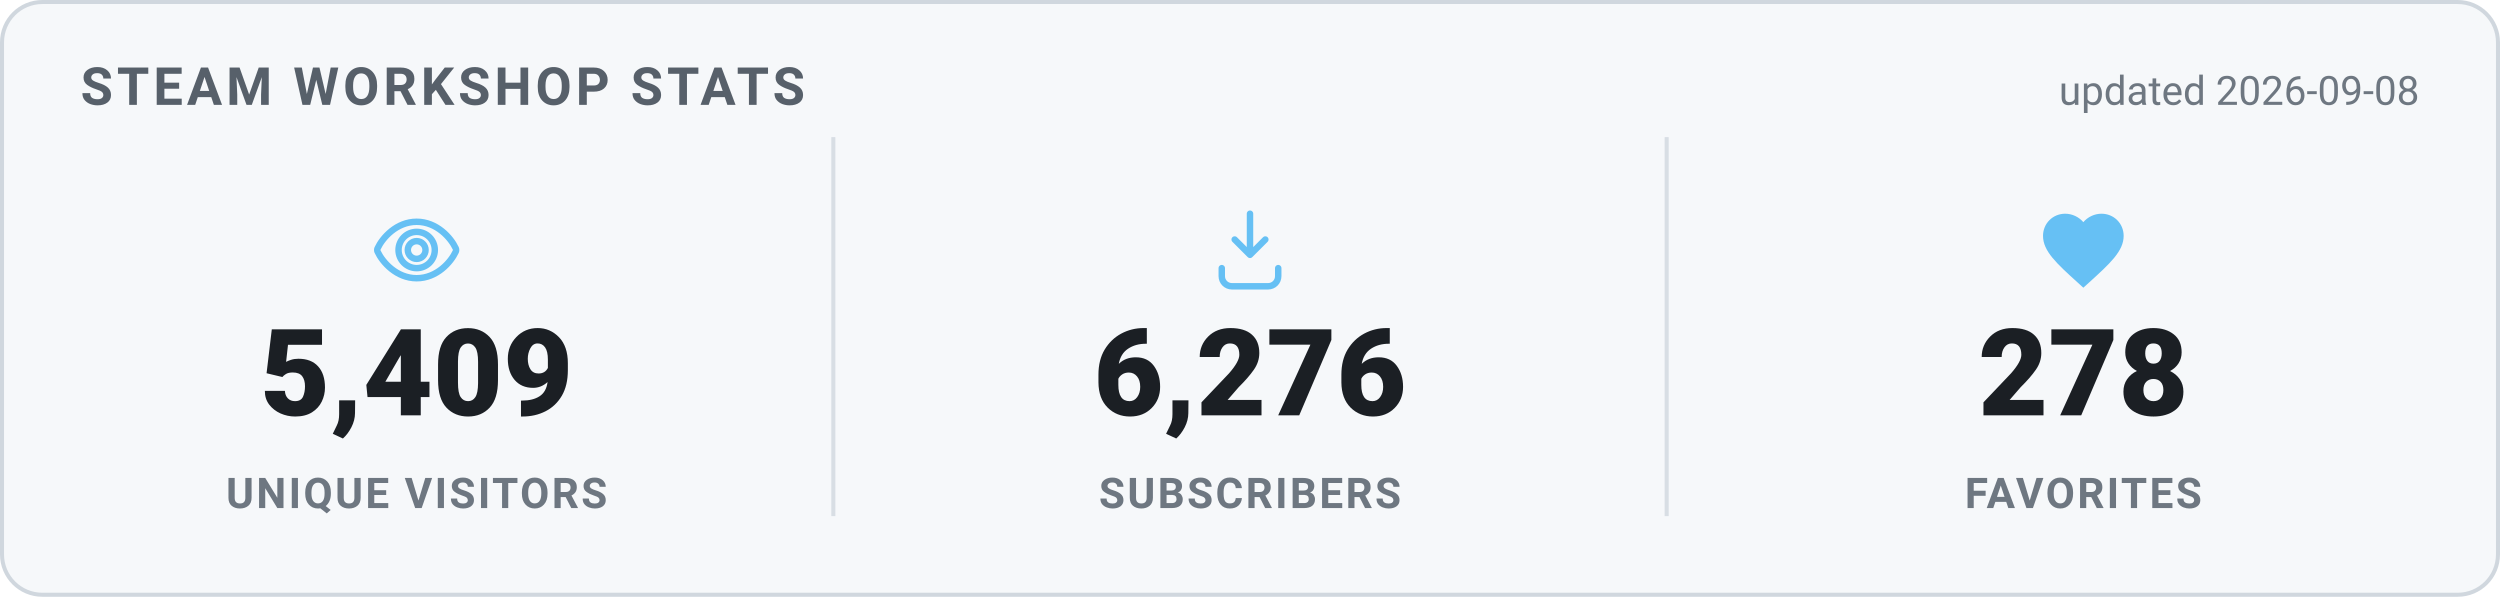
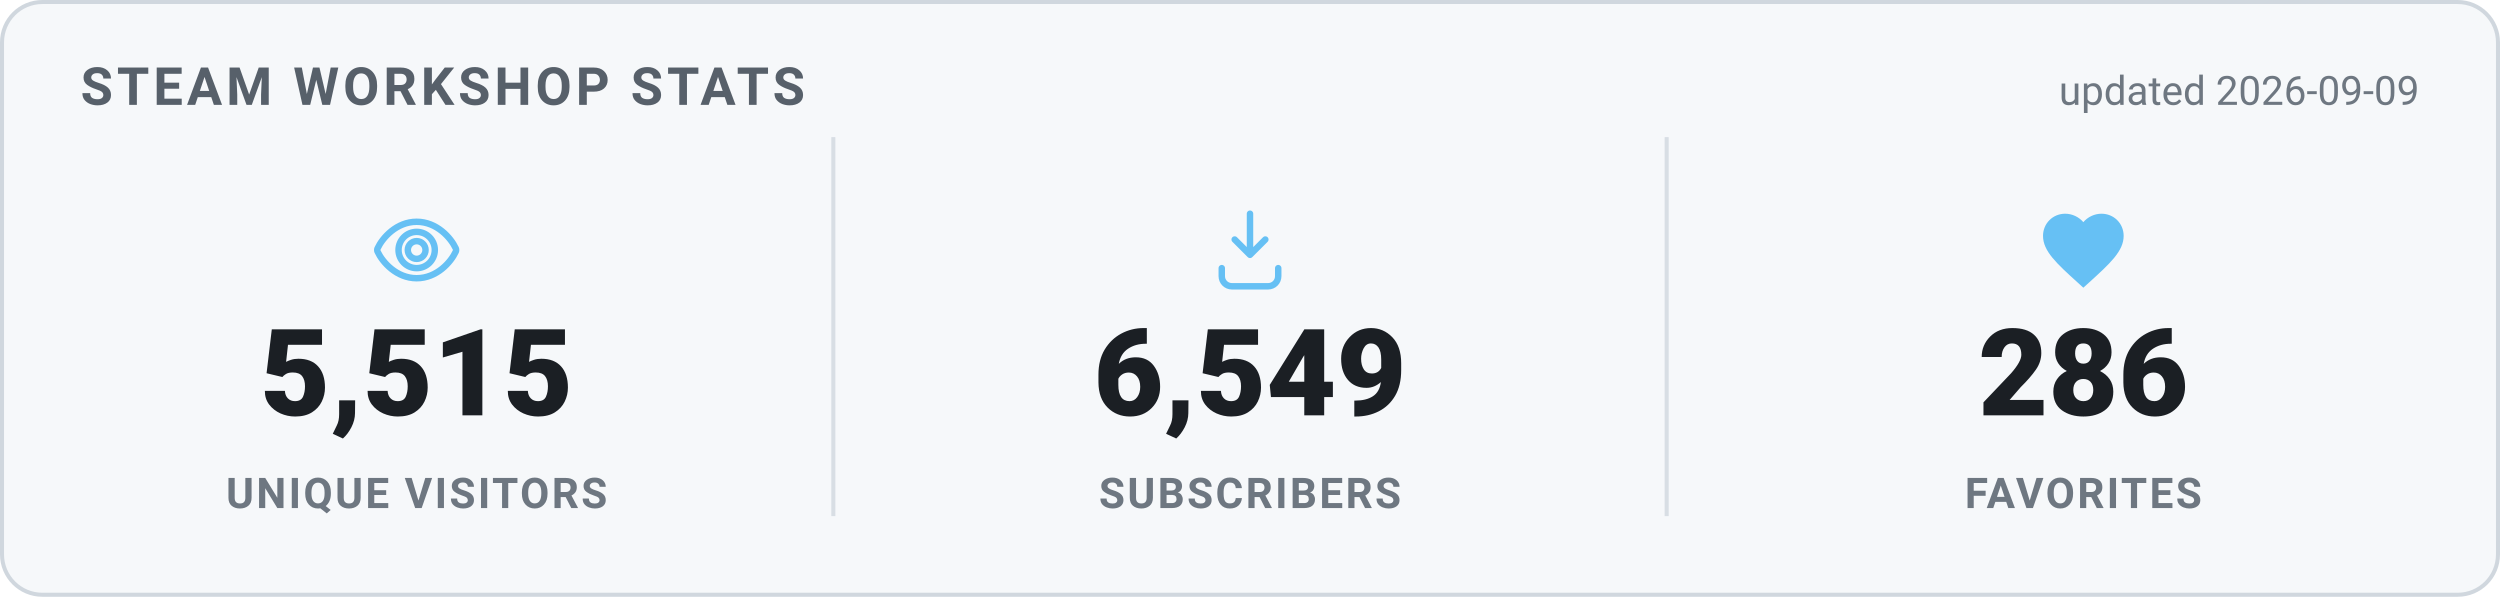
<svg xmlns="http://www.w3.org/2000/svg" width="620" height="148" viewBox="0 0 620 148" role="img" aria-label="Steam Workshop stats">
  <style>
    .card { fill: #f6f8fa; stroke: #d0d7de; }
    .heading { fill: #57606a; }
    .value { fill: #1b1f24; }
    .label { fill: #6e7781; }
    .divider { stroke: #d8dee4; }
    .updated { fill: #6e7781; }
    @media (prefers-color-scheme: dark) {
      .card { fill: #0d1420; stroke: #30485f; }
      .heading { fill: #66c0f4; }
      .value { fill: #e8f1f8; }
      .label { fill: #8f98a0; }
      .divider { stroke: #1f2f3f; }
      .updated { fill: #8f98a0; }
    }
    text { font-family: -apple-system, "Segoe UI", Roboto, Helvetica, Arial, sans-serif; }
    .heading { font-size: 13px; font-weight: 700; letter-spacing: 1px; }
    .value { font-size: 30px; font-weight: 800; }
    .label { font-size: 10.5px; font-weight: 600; letter-spacing: 0.6px; }
    .updated { font-size: 10px; }
  </style>
  <rect x="0.5" y="0.5" width="619" height="147" rx="10" class="card" stroke-width="1" />
  <text x="20" y="26" class="heading">STEAM WORKSHOP STATS</text>
-   <text x="600" y="26" text-anchor="end" class="updated">updated 2026-09-08</text>
+   <text x="600" y="26" text-anchor="end" class="updated">updated 2026-09-09</text>
  <g transform="translate(91.33333,50) scale(1)" fill="none" stroke="#66c0f4" stroke-width="1.6" stroke-linecap="round" stroke-linejoin="round">
    <path d="M12 5c-5 0-8.5 4-9.7 6.6a1 1 0 0 0 0 .8C3.5 15 7 19 12 19s8.5-4 9.7-6.6a1 1 0 0 0 0-.8C20.5 9 17 5 12 5Zm0 11.5a4.5 4.5 0 1 1 0-9 4.5 4.5 0 0 1 0 9Z" />
    <circle cx="12" cy="12" r="2.2" />
  </g>
-   <text x="103.333" y="103" text-anchor="middle" class="value">5,409</text>
+   <text x="103.333" y="103" text-anchor="middle" class="value">5,515</text>
  <text x="103.333" y="126" text-anchor="middle" class="label">UNIQUE VISITORS</text>
  <line x1="206.667" y1="34" x2="206.667" y2="128" class="divider" />
  <g transform="translate(298,50) scale(1)" fill="none" stroke="#66c0f4" stroke-width="1.6" stroke-linecap="round" stroke-linejoin="round">
    <path d="M12 3v10.2m0 0-3.8-3.8M12 13.2l3.8-3.8" />
    <path d="M5 16.5v2A2.5 2.5 0 0 0 7.5 21h9a2.5 2.5 0 0 0 2.5-2.5v-2" />
  </g>
-   <text x="310" y="103" text-anchor="middle" class="value">6,276</text>
+   <text x="310" y="103" text-anchor="middle" class="value">6,549</text>
  <text x="310" y="126" text-anchor="middle" class="label">SUBSCRIBERS</text>
  <line x1="413.333" y1="34" x2="413.333" y2="128" class="divider" />
  <g transform="translate(504.6667,50) scale(1)" fill="#66c0f4" stroke="none">
    <path d="M12 21.35l-1.45-1.32C5.4 15.36 2 12.28 2 8.5 2 5.42 4.42 3 7.5 3c1.74 0 3.41.81 4.5 2.09C13.09 3.81 14.76 3 16.5 3 19.58 3 22 5.42 22 8.5c0 3.78-3.4 6.86-8.55 11.54L12 21.35z" />
  </g>
-   <text x="516.667" y="103" text-anchor="middle" class="value">278</text>
+   <text x="516.667" y="103" text-anchor="middle" class="value">286</text>
  <text x="516.667" y="126" text-anchor="middle" class="label">FAVORITES</text>
</svg>
